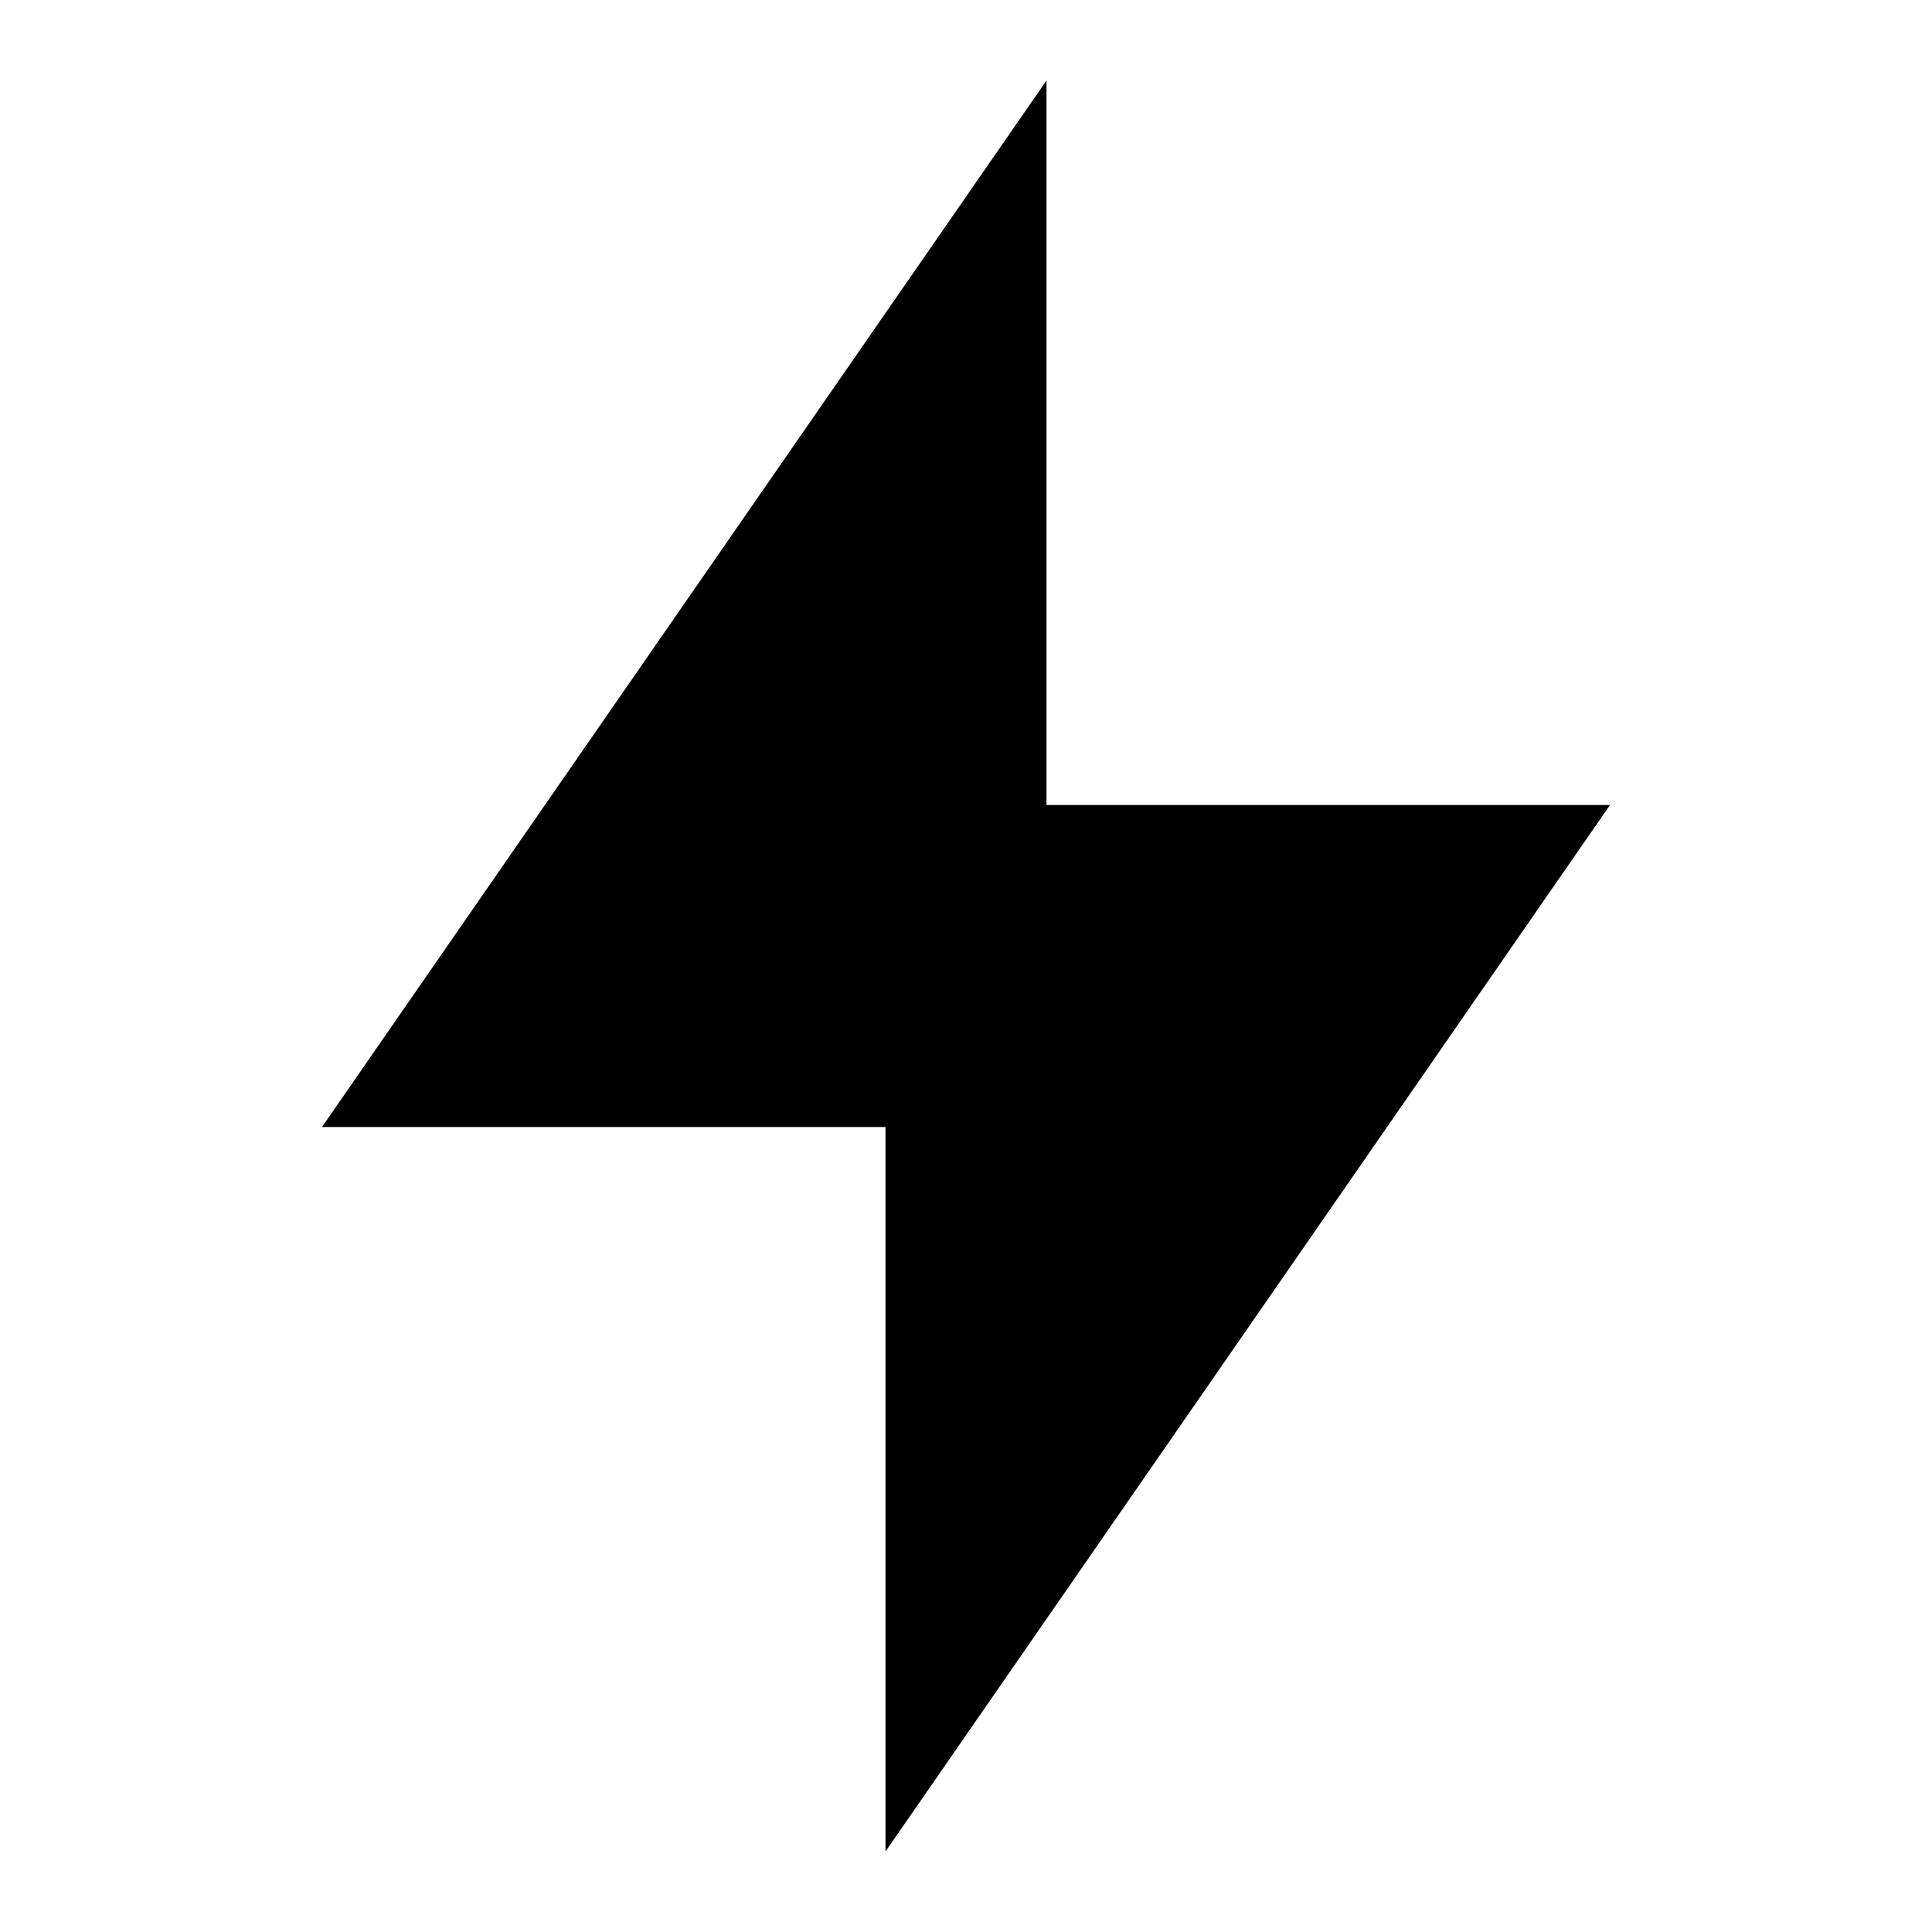
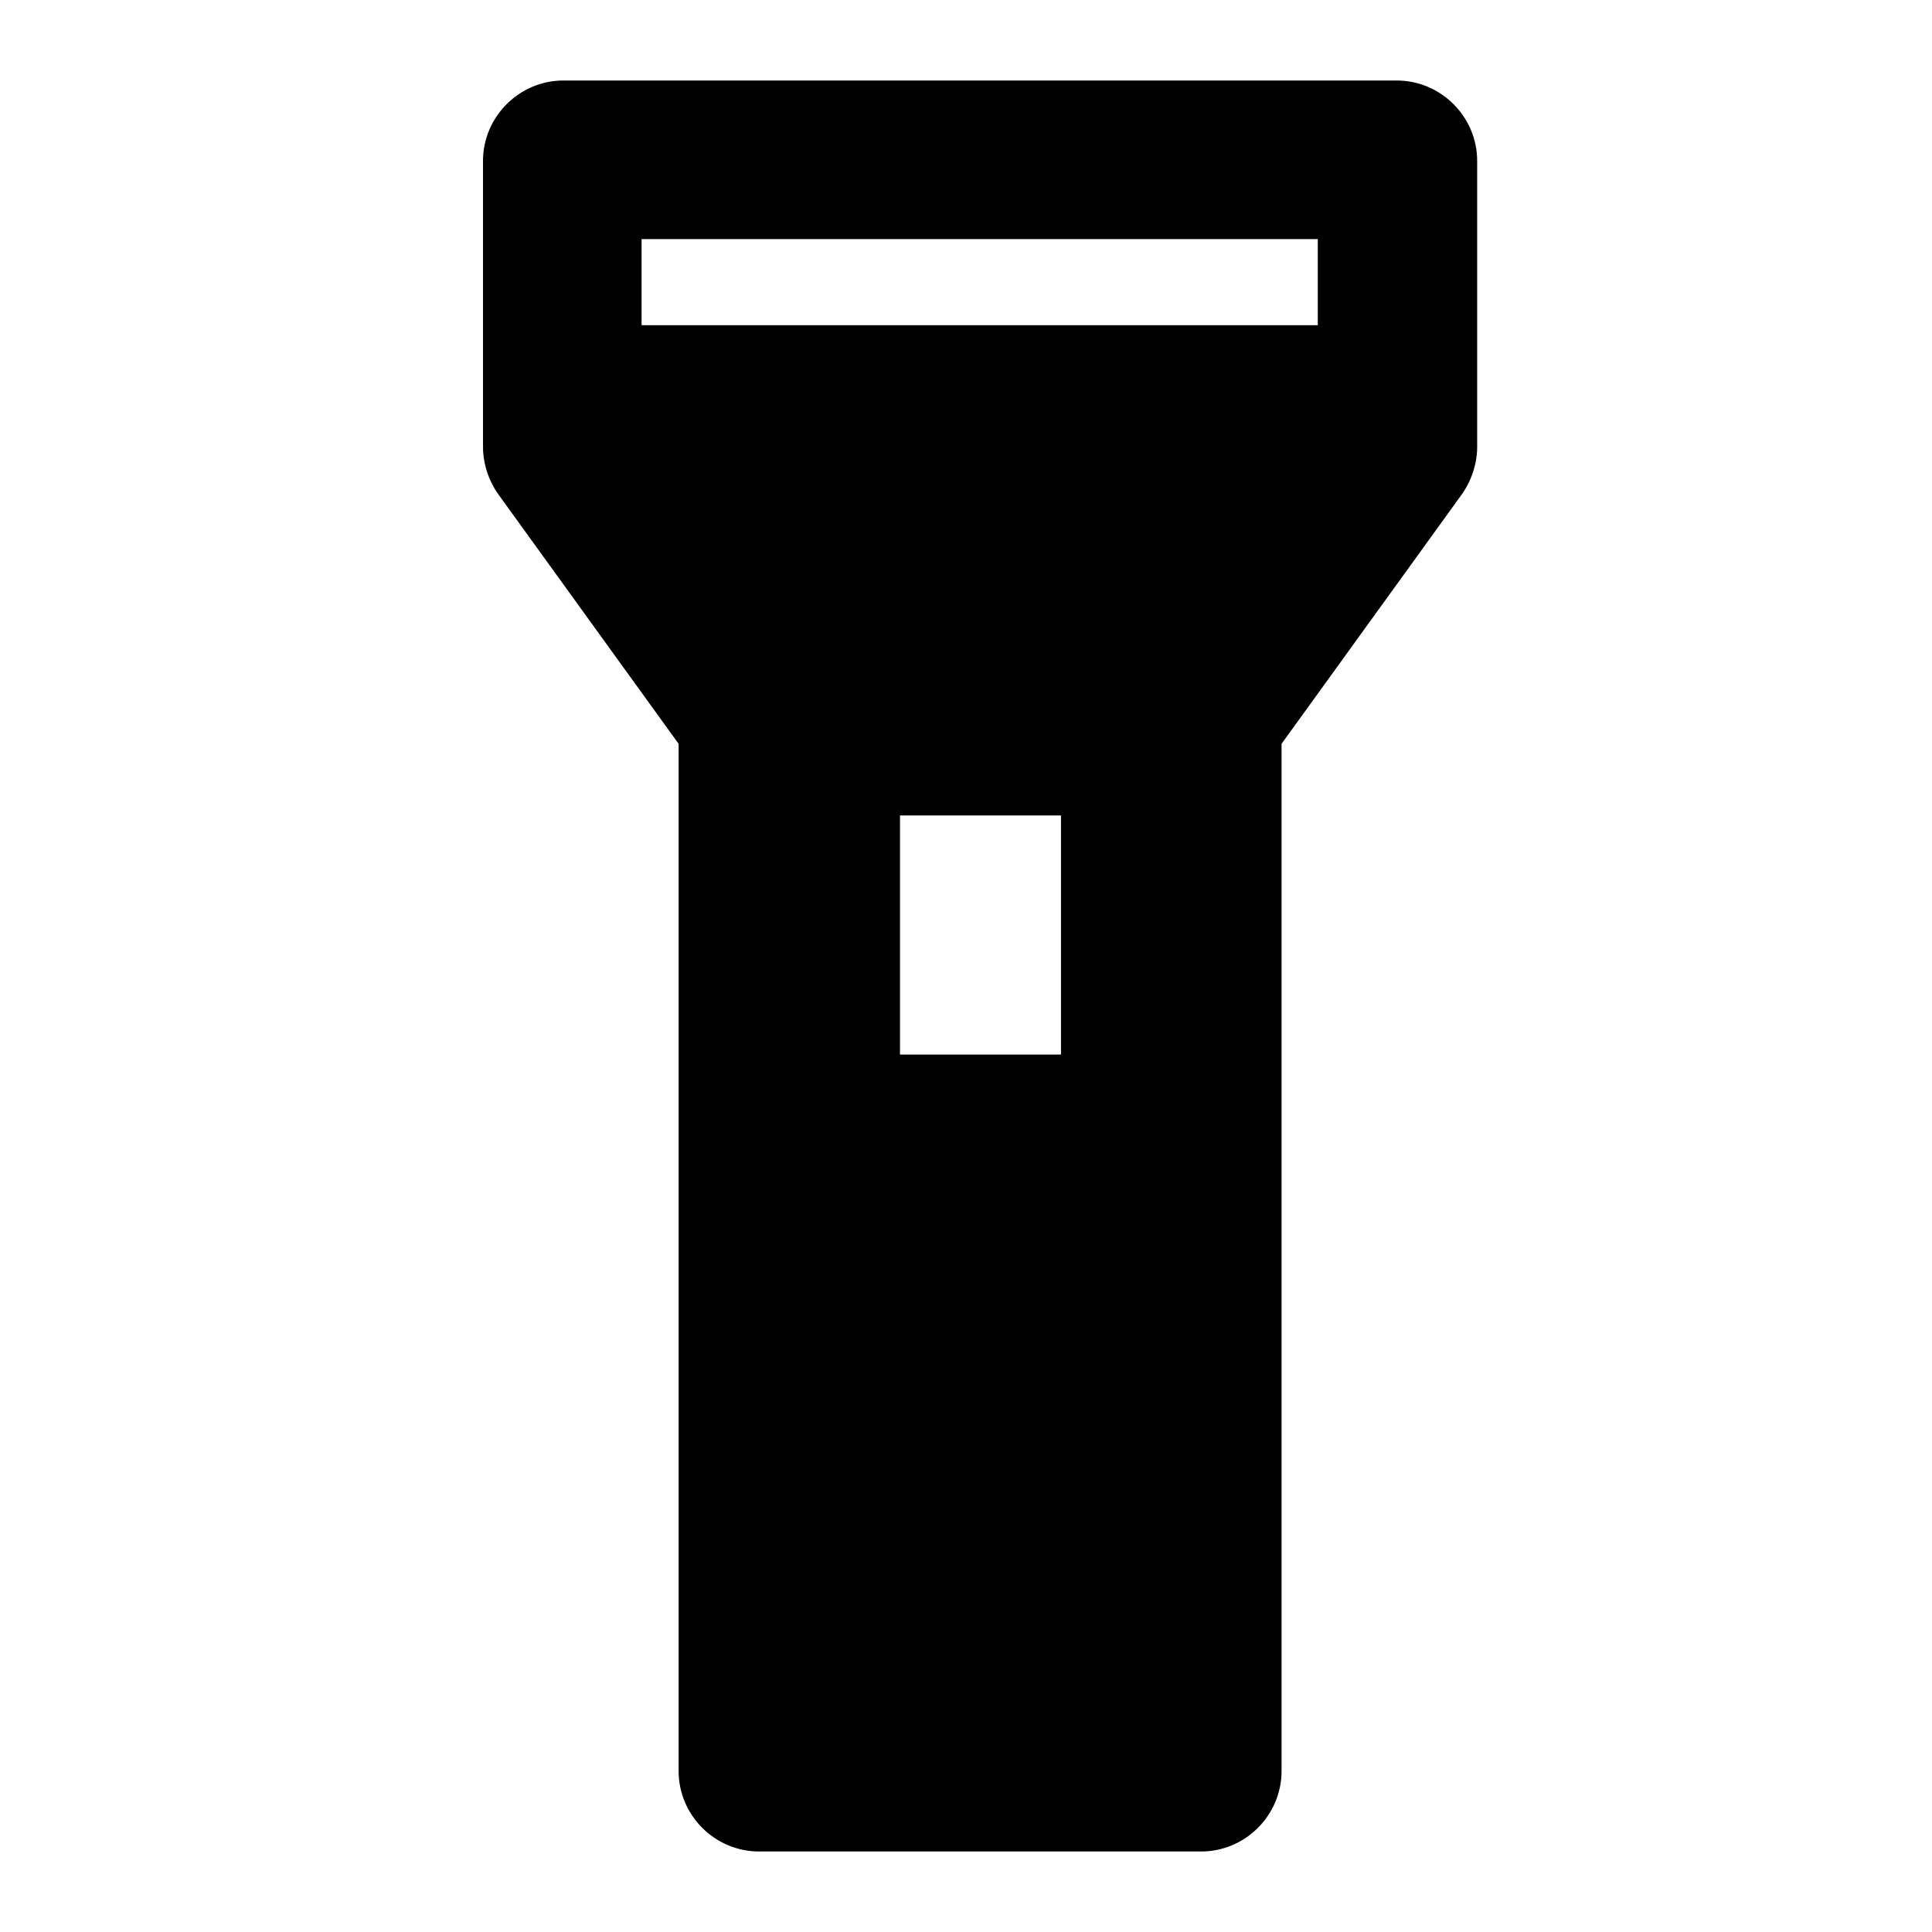
<svg xmlns="http://www.w3.org/2000/svg" viewBox="0 0 24 24">
-   <path d="M13 10H20L11 23V14H4L13 1V10Z" />
+   <path d="M17.35 1H7C6.45 1 6 1.45 6 2V5.55C6 5.76 6.07 5.97 6.19 6.14L8.43 9.24V22C8.43 22.55 8.88 23 9.43 23H14.92C15.47 23 15.92 22.55 15.92 22V9.24L18.16 6.14C18.28 5.97 18.35 5.76 18.35 5.55V2C18.35 1.45 17.9 1 17.35 1ZM13.18 13.1H11.18V10.13H13.18V13.1ZM16.38 4.04H7.97V2.97H16.37V4.04H16.38Z" />
</svg>
